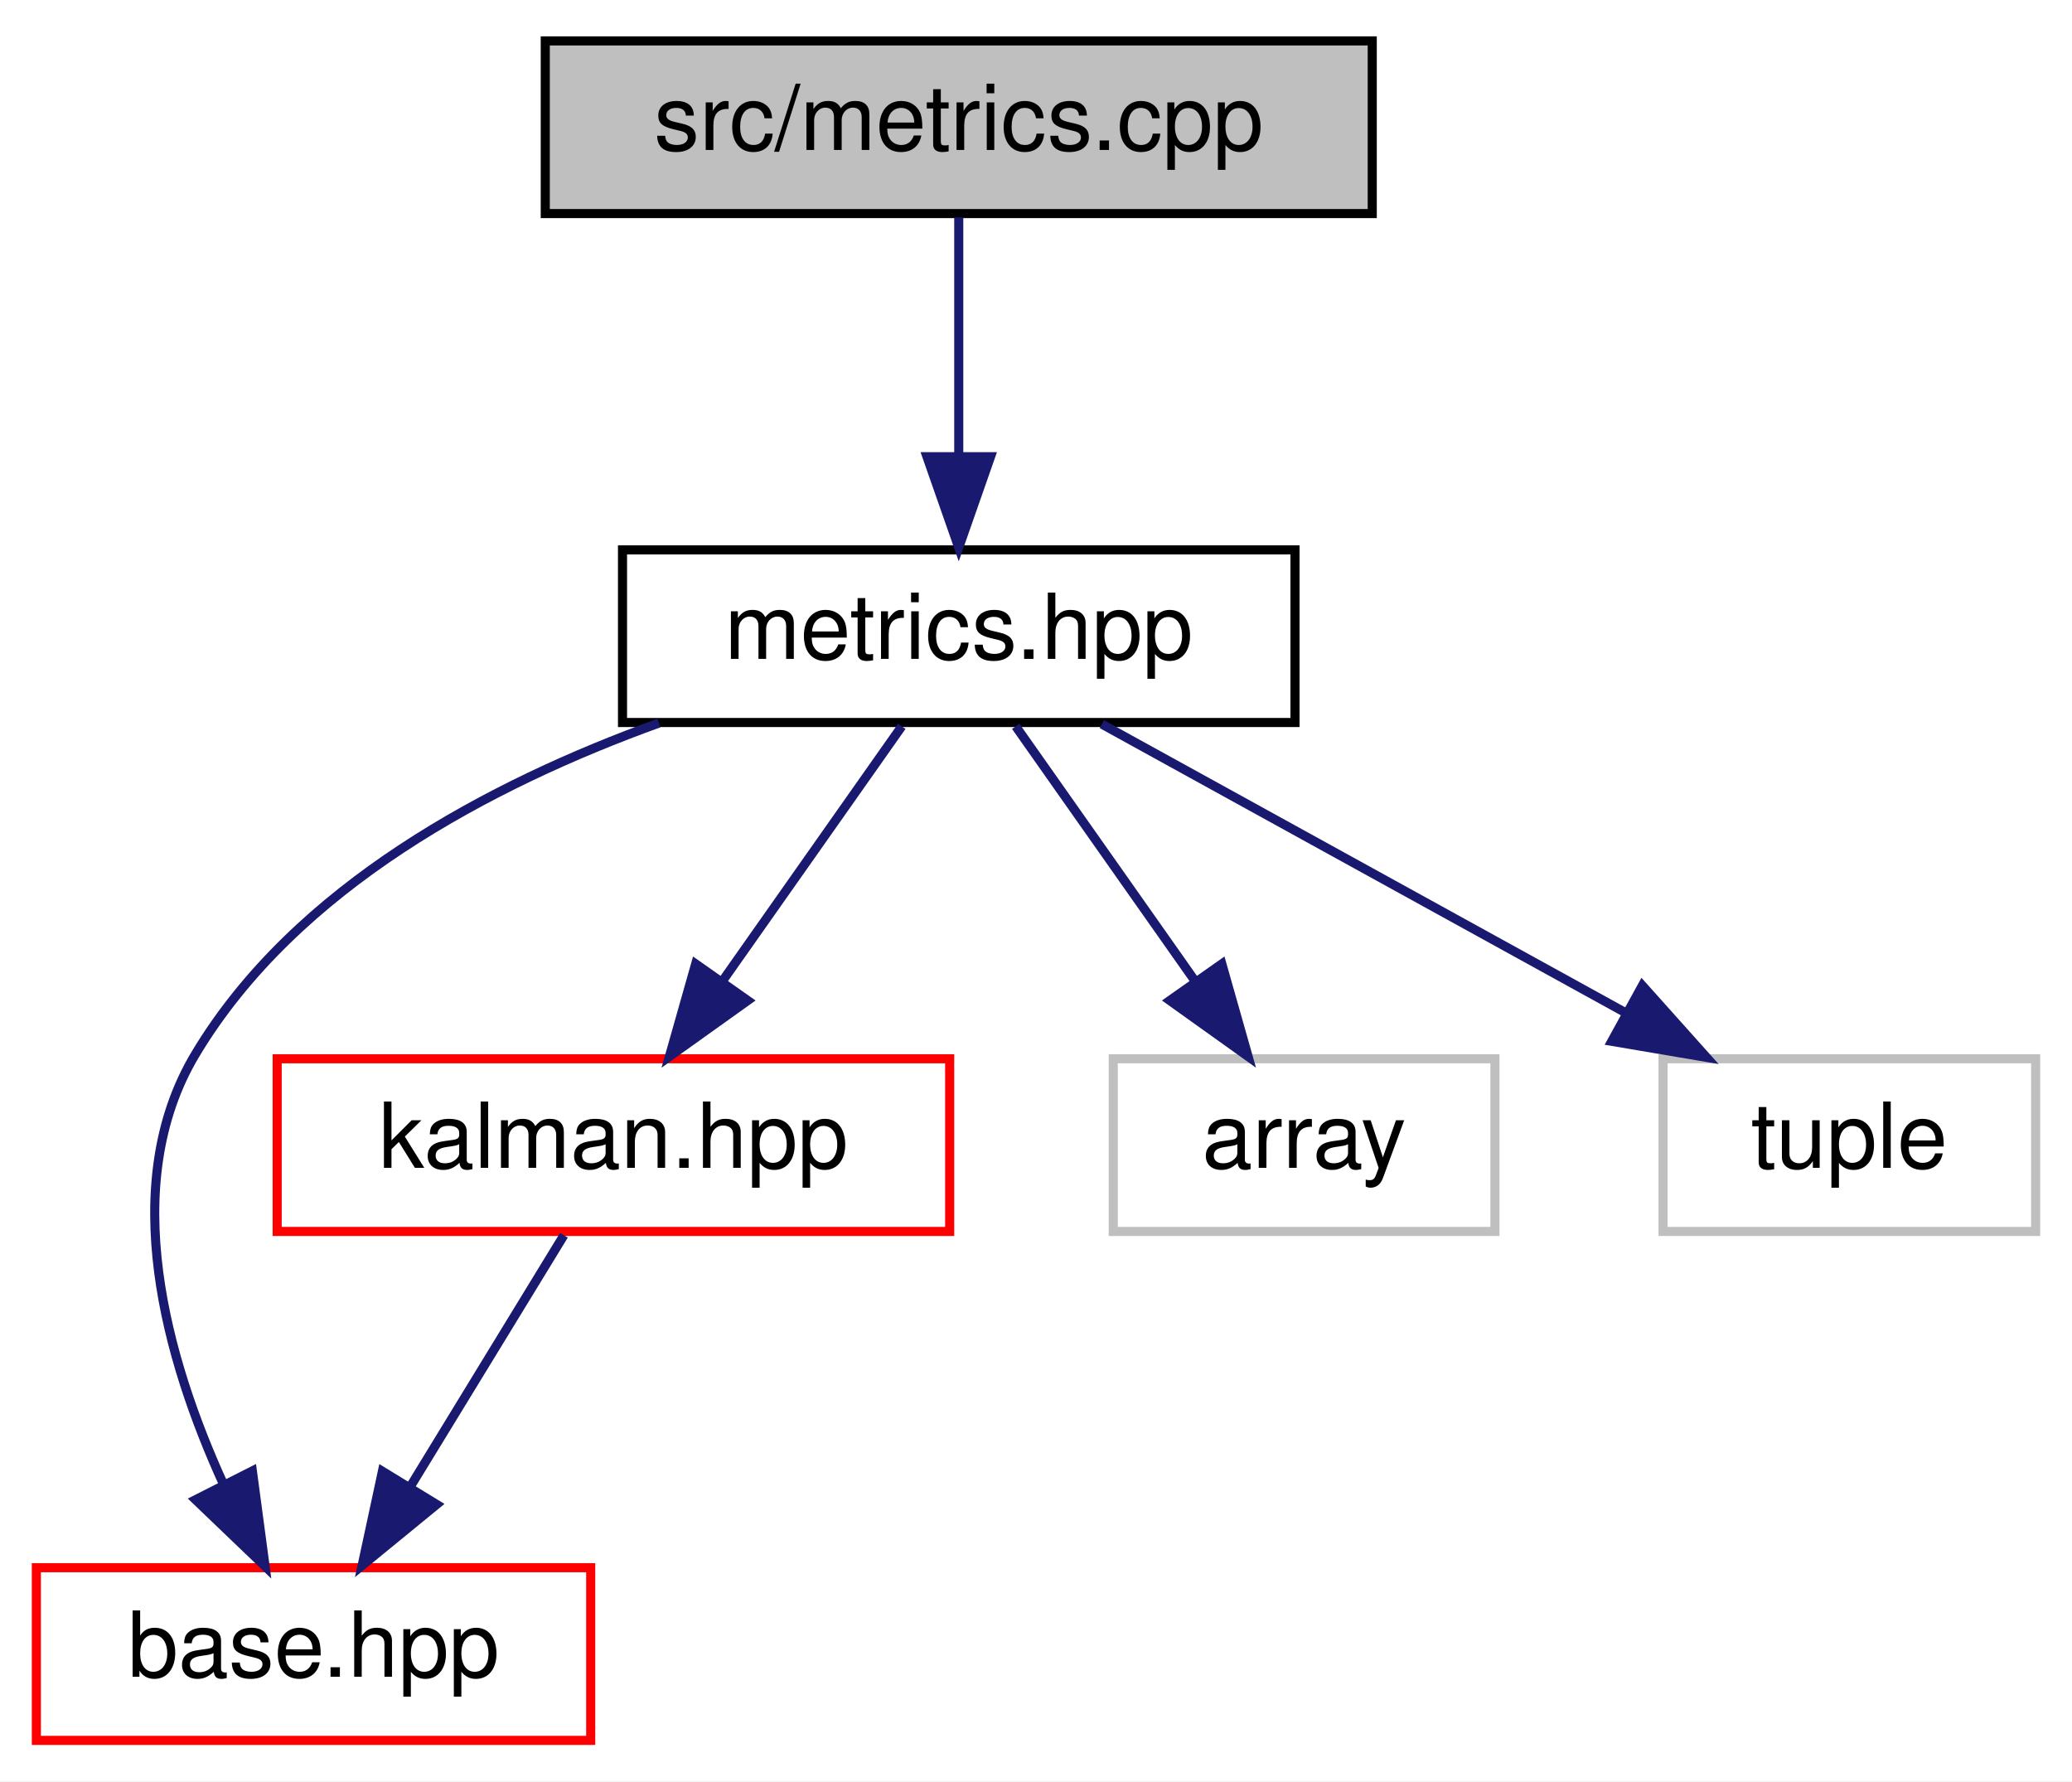
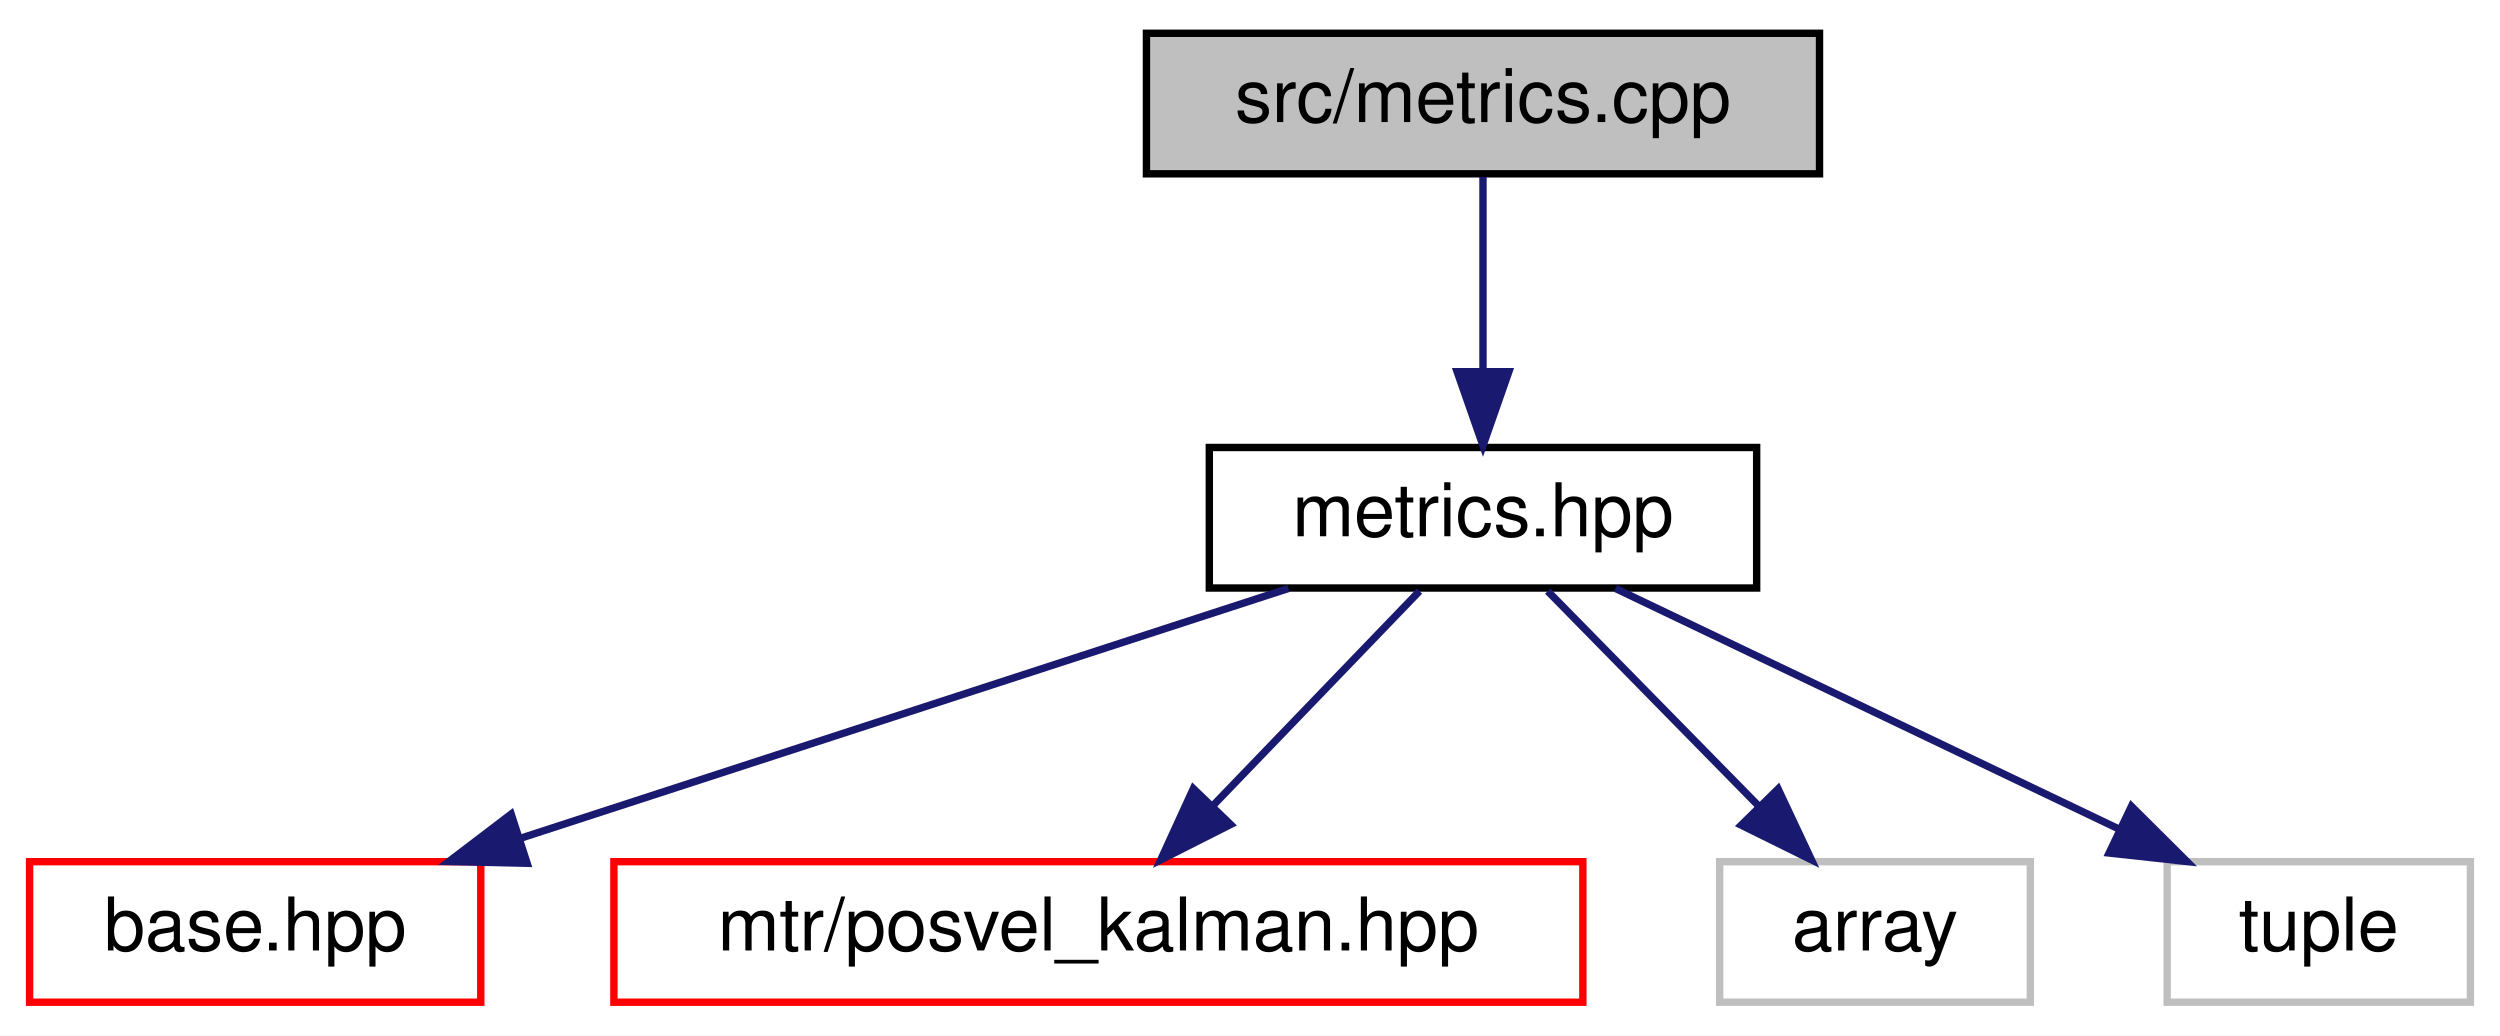
- <svg xmlns="http://www.w3.org/2000/svg" xmlns:xlink="http://www.w3.org/1999/xlink" width="228pt" height="196pt" viewBox="0.00 0.00 228.00 196.00">
-   <g id="graph0" class="graph" transform="scale(1 1) rotate(0) translate(4 192)">
-     <polygon fill="white" stroke="transparent" points="-4,4 -4,-192 224,-192 224,4 -4,4" />
+ <svg xmlns="http://www.w3.org/2000/svg" xmlns:xlink="http://www.w3.org/1999/xlink" width="338pt" height="140pt" viewBox="0.00 0.00 338.00 140.00">
+   <g id="graph0" class="graph" transform="scale(1 1) rotate(0) translate(4 136)">
+     <polygon fill="white" stroke="transparent" points="-4,4 -4,-136 334,-136 334,4 -4,4" />
    <g id="node1" class="node">
      <g id="a_node1">
        <a xlink:title=" ">
-           <polygon fill="#bfbfbf" stroke="black" points="56,-168.5 56,-187.5 147,-187.5 147,-168.5 56,-168.5" />
-           <text text-anchor="middle" x="101.5" y="-175.5" font-family="Helvetica,sans-Serif" font-size="10.00">src/metrics.cpp</text>
+           <polygon fill="#bfbfbf" stroke="black" points="151,-112.5 151,-131.5 242,-131.5 242,-112.5 151,-112.5" />
+           <text text-anchor="middle" x="196.5" y="-119.5" font-family="Helvetica,sans-Serif" font-size="10.00">src/metrics.cpp</text>
        </a>
      </g>
    </g>
    <g id="node2" class="node">
      <g id="a_node2">
        <a xlink:href="metrics_8hpp.html" target="_top" xlink:title=" ">
-           <polygon fill="white" stroke="black" points="64.5,-112.5 64.5,-131.5 138.5,-131.5 138.5,-112.5 64.5,-112.5" />
-           <text text-anchor="middle" x="101.5" y="-119.5" font-family="Helvetica,sans-Serif" font-size="10.00">metrics.hpp</text>
+           <polygon fill="white" stroke="black" points="159.5,-56.5 159.5,-75.5 233.5,-75.5 233.5,-56.5 159.5,-56.5" />
+           <text text-anchor="middle" x="196.5" y="-63.5" font-family="Helvetica,sans-Serif" font-size="10.00">metrics.hpp</text>
        </a>
      </g>
    </g>
    <g id="edge1" class="edge">
-       <path fill="none" stroke="midnightblue" d="M101.5,-168.08C101.5,-161.01 101.5,-150.86 101.5,-141.99" />
-       <polygon fill="midnightblue" stroke="midnightblue" points="105,-141.75 101.5,-131.75 98,-141.75 105,-141.75" />
+       <path fill="none" stroke="midnightblue" d="M196.5,-112.08C196.5,-105.01 196.5,-94.86 196.5,-85.99" />
+       <polygon fill="midnightblue" stroke="midnightblue" points="200,-85.75 196.5,-75.75 193,-85.75 200,-85.75" />
    </g>
    <g id="node3" class="node">
      <g id="a_node3">
        <a xlink:href="base_8hpp.html" target="_top" xlink:title=" ">
          <polygon fill="white" stroke="red" points="0,-0.5 0,-19.5 61,-19.5 61,-0.5 0,-0.5" />
          <text text-anchor="middle" x="30.5" y="-7.5" font-family="Helvetica,sans-Serif" font-size="10.00">base.hpp</text>
        </a>
      </g>
    </g>
    <g id="edge2" class="edge">
-       <path fill="none" stroke="midnightblue" d="M68.51,-112.44C50.04,-105.77 28.55,-94.45 17.5,-76 8.84,-61.54 14.34,-42.35 20.64,-28.58" />
-       <polygon fill="midnightblue" stroke="midnightblue" points="23.77,-30.15 25.17,-19.65 17.52,-26.98 23.77,-30.15" />
+       <path fill="none" stroke="midnightblue" d="M170.2,-56.44C142.15,-47.32 97.56,-32.81 66.32,-22.65" />
+       <polygon fill="midnightblue" stroke="midnightblue" points="67.27,-19.28 56.68,-19.52 65.11,-25.94 67.27,-19.28" />
    </g>
    <g id="node4" class="node">
      <g id="a_node4">
-         <a xlink:href="kalman_8hpp.html" target="_top" xlink:title=" ">
-           <polygon fill="white" stroke="red" points="26.5,-56.5 26.5,-75.5 100.5,-75.5 100.5,-56.5 26.5,-56.5" />
-           <text text-anchor="middle" x="63.5" y="-63.5" font-family="Helvetica,sans-Serif" font-size="10.00">kalman.hpp</text>
+         <a xlink:href="posvel__kalman_8hpp.html" target="_top" xlink:title=" ">
+           <polygon fill="white" stroke="red" points="79,-0.5 79,-19.5 210,-19.5 210,-0.5 79,-0.5" />
+           <text text-anchor="middle" x="144.5" y="-7.5" font-family="Helvetica,sans-Serif" font-size="10.00">mtr/posvel_kalman.hpp</text>
        </a>
      </g>
    </g>
    <g id="edge3" class="edge">
-       <path fill="none" stroke="midnightblue" d="M95.23,-112.08C89.86,-104.46 81.98,-93.26 75.42,-83.94" />
-       <polygon fill="midnightblue" stroke="midnightblue" points="78.28,-81.91 69.66,-75.75 72.55,-85.94 78.28,-81.91" />
+       <path fill="none" stroke="midnightblue" d="M187.91,-56.08C180.34,-48.22 169.12,-36.57 159.99,-27.08" />
+       <polygon fill="midnightblue" stroke="midnightblue" points="162.38,-24.53 152.93,-19.75 157.34,-29.38 162.38,-24.53" />
    </g>
    <g id="node5" class="node">
      <g id="a_node5">
        <a xlink:title=" ">
-           <polygon fill="white" stroke="#bfbfbf" points="118.5,-56.5 118.5,-75.5 160.5,-75.5 160.5,-56.5 118.5,-56.5" />
-           <text text-anchor="middle" x="139.5" y="-63.5" font-family="Helvetica,sans-Serif" font-size="10.00">array</text>
+           <polygon fill="white" stroke="#bfbfbf" points="228.5,-0.5 228.5,-19.5 270.5,-19.5 270.5,-0.5 228.5,-0.5" />
+           <text text-anchor="middle" x="249.5" y="-7.5" font-family="Helvetica,sans-Serif" font-size="10.00">array</text>
+         </a>
+       </g>
+     </g>
+     <g id="edge4" class="edge">
+       <path fill="none" stroke="midnightblue" d="M205.25,-56.08C212.97,-48.22 224.4,-36.57 233.72,-27.08" />
+       <polygon fill="midnightblue" stroke="midnightblue" points="236.4,-29.34 240.91,-19.75 231.41,-24.44 236.4,-29.34" />
+     </g>
+     <g id="node6" class="node">
+       <g id="a_node6">
+         <a xlink:title=" ">
+           <polygon fill="white" stroke="#bfbfbf" points="289,-0.5 289,-19.5 330,-19.5 330,-0.5 289,-0.5" />
+           <text text-anchor="middle" x="309.5" y="-7.5" font-family="Helvetica,sans-Serif" font-size="10.00">tuple</text>
        </a>
      </g>
    </g>
    <g id="edge5" class="edge">
-       <path fill="none" stroke="midnightblue" d="M107.77,-112.08C113.14,-104.46 121.02,-93.26 127.58,-83.94" />
-       <polygon fill="midnightblue" stroke="midnightblue" points="130.45,-85.94 133.34,-75.75 124.72,-81.91 130.45,-85.94" />
-     </g>
-     <g id="node6" class="node">
-       <g id="a_node6">
-         <a xlink:title=" ">
-           <polygon fill="white" stroke="#bfbfbf" points="179,-56.5 179,-75.5 220,-75.5 220,-56.5 179,-56.5" />
-           <text text-anchor="middle" x="199.5" y="-63.5" font-family="Helvetica,sans-Serif" font-size="10.00">tuple</text>
-         </a>
-       </g>
-     </g>
-     <g id="edge6" class="edge">
-       <path fill="none" stroke="midnightblue" d="M117.25,-112.32C132.82,-103.74 156.88,-90.49 174.96,-80.52" />
-       <polygon fill="midnightblue" stroke="midnightblue" points="176.72,-83.55 183.79,-75.65 173.35,-77.42 176.72,-83.55" />
-     </g>
-     <g id="edge4" class="edge">
-       <path fill="none" stroke="midnightblue" d="M58.05,-56.08C53.49,-48.61 46.83,-37.72 41.21,-28.52" />
-       <polygon fill="midnightblue" stroke="midnightblue" points="44.05,-26.46 35.85,-19.75 38.08,-30.11 44.05,-26.46" />
+       <path fill="none" stroke="midnightblue" d="M214.41,-56.44C232.75,-47.68 261.51,-33.94 282.59,-23.86" />
+       <polygon fill="midnightblue" stroke="midnightblue" points="284.17,-26.99 291.68,-19.52 281.15,-20.67 284.17,-26.99" />
    </g>
  </g>
</svg>
